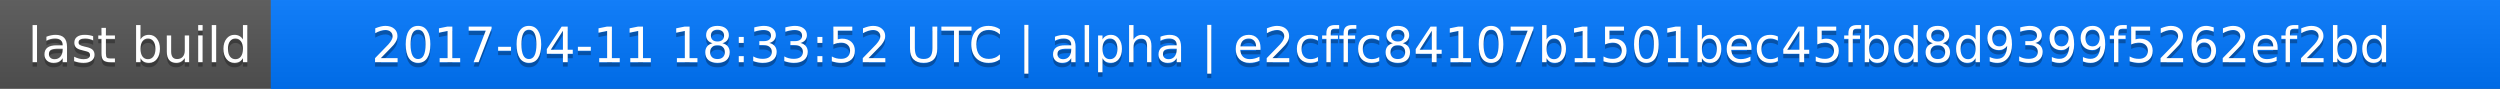
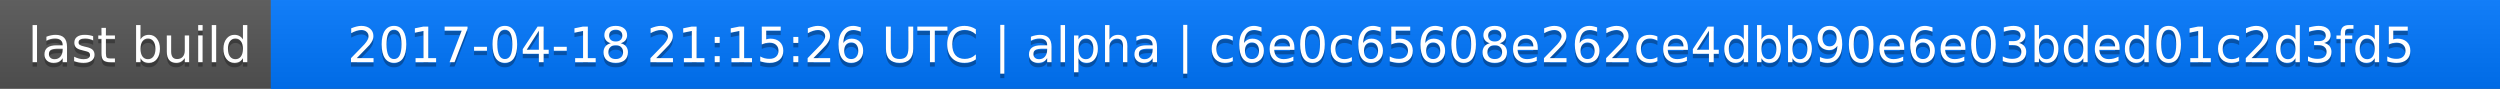
<svg xmlns="http://www.w3.org/2000/svg" width="563" height="20">
  <linearGradient id="a" x2="0" y2="100%">
    <stop offset="0" stop-color="#bbb" stop-opacity=".1" />
    <stop offset="1" stop-opacity=".1" />
  </linearGradient>
  <rect rx="0" width="563" height="20" fill="#555" />
  <rect rx="0" x="61" width="502" height="20" fill="#07f" />
  <path fill="#07f" d="M61 0h4v20h-4z" />
  <rect rx="0" width="563" height="20" fill="url(#a)" />
  <g fill="#fff" text-anchor="middle" font-family="DejaVu Sans,Verdana,Geneva,sans-serif" font-size="11">
    <text x="31.5" y="15" fill="#010101" fill-opacity=".3">last build</text>
    <text x="31.5" y="14">last build</text>
-     <text x="311" y="15" fill="#010101" fill-opacity=".3">2017-04-11 18:33:52 UTC | alpha | e2cffc84107b1501bec45fbd8d9399f5262ef2bd</text>
-     <text x="311" y="14">2017-04-11 18:33:52 UTC | alpha | e2cffc84107b1501bec45fbd8d9399f5262ef2bd</text>
+     <text x="311" y="15" fill="#010101" fill-opacity=".3">2017-04-18 21:15:26 UTC | alpha | c6e0c65608e262ce4dbb90e6e03bded01c2d3fd5</text>
+     <text x="311" y="14">2017-04-18 21:15:26 UTC | alpha | c6e0c65608e262ce4dbb90e6e03bded01c2d3fd5</text>
  </g>
</svg>
